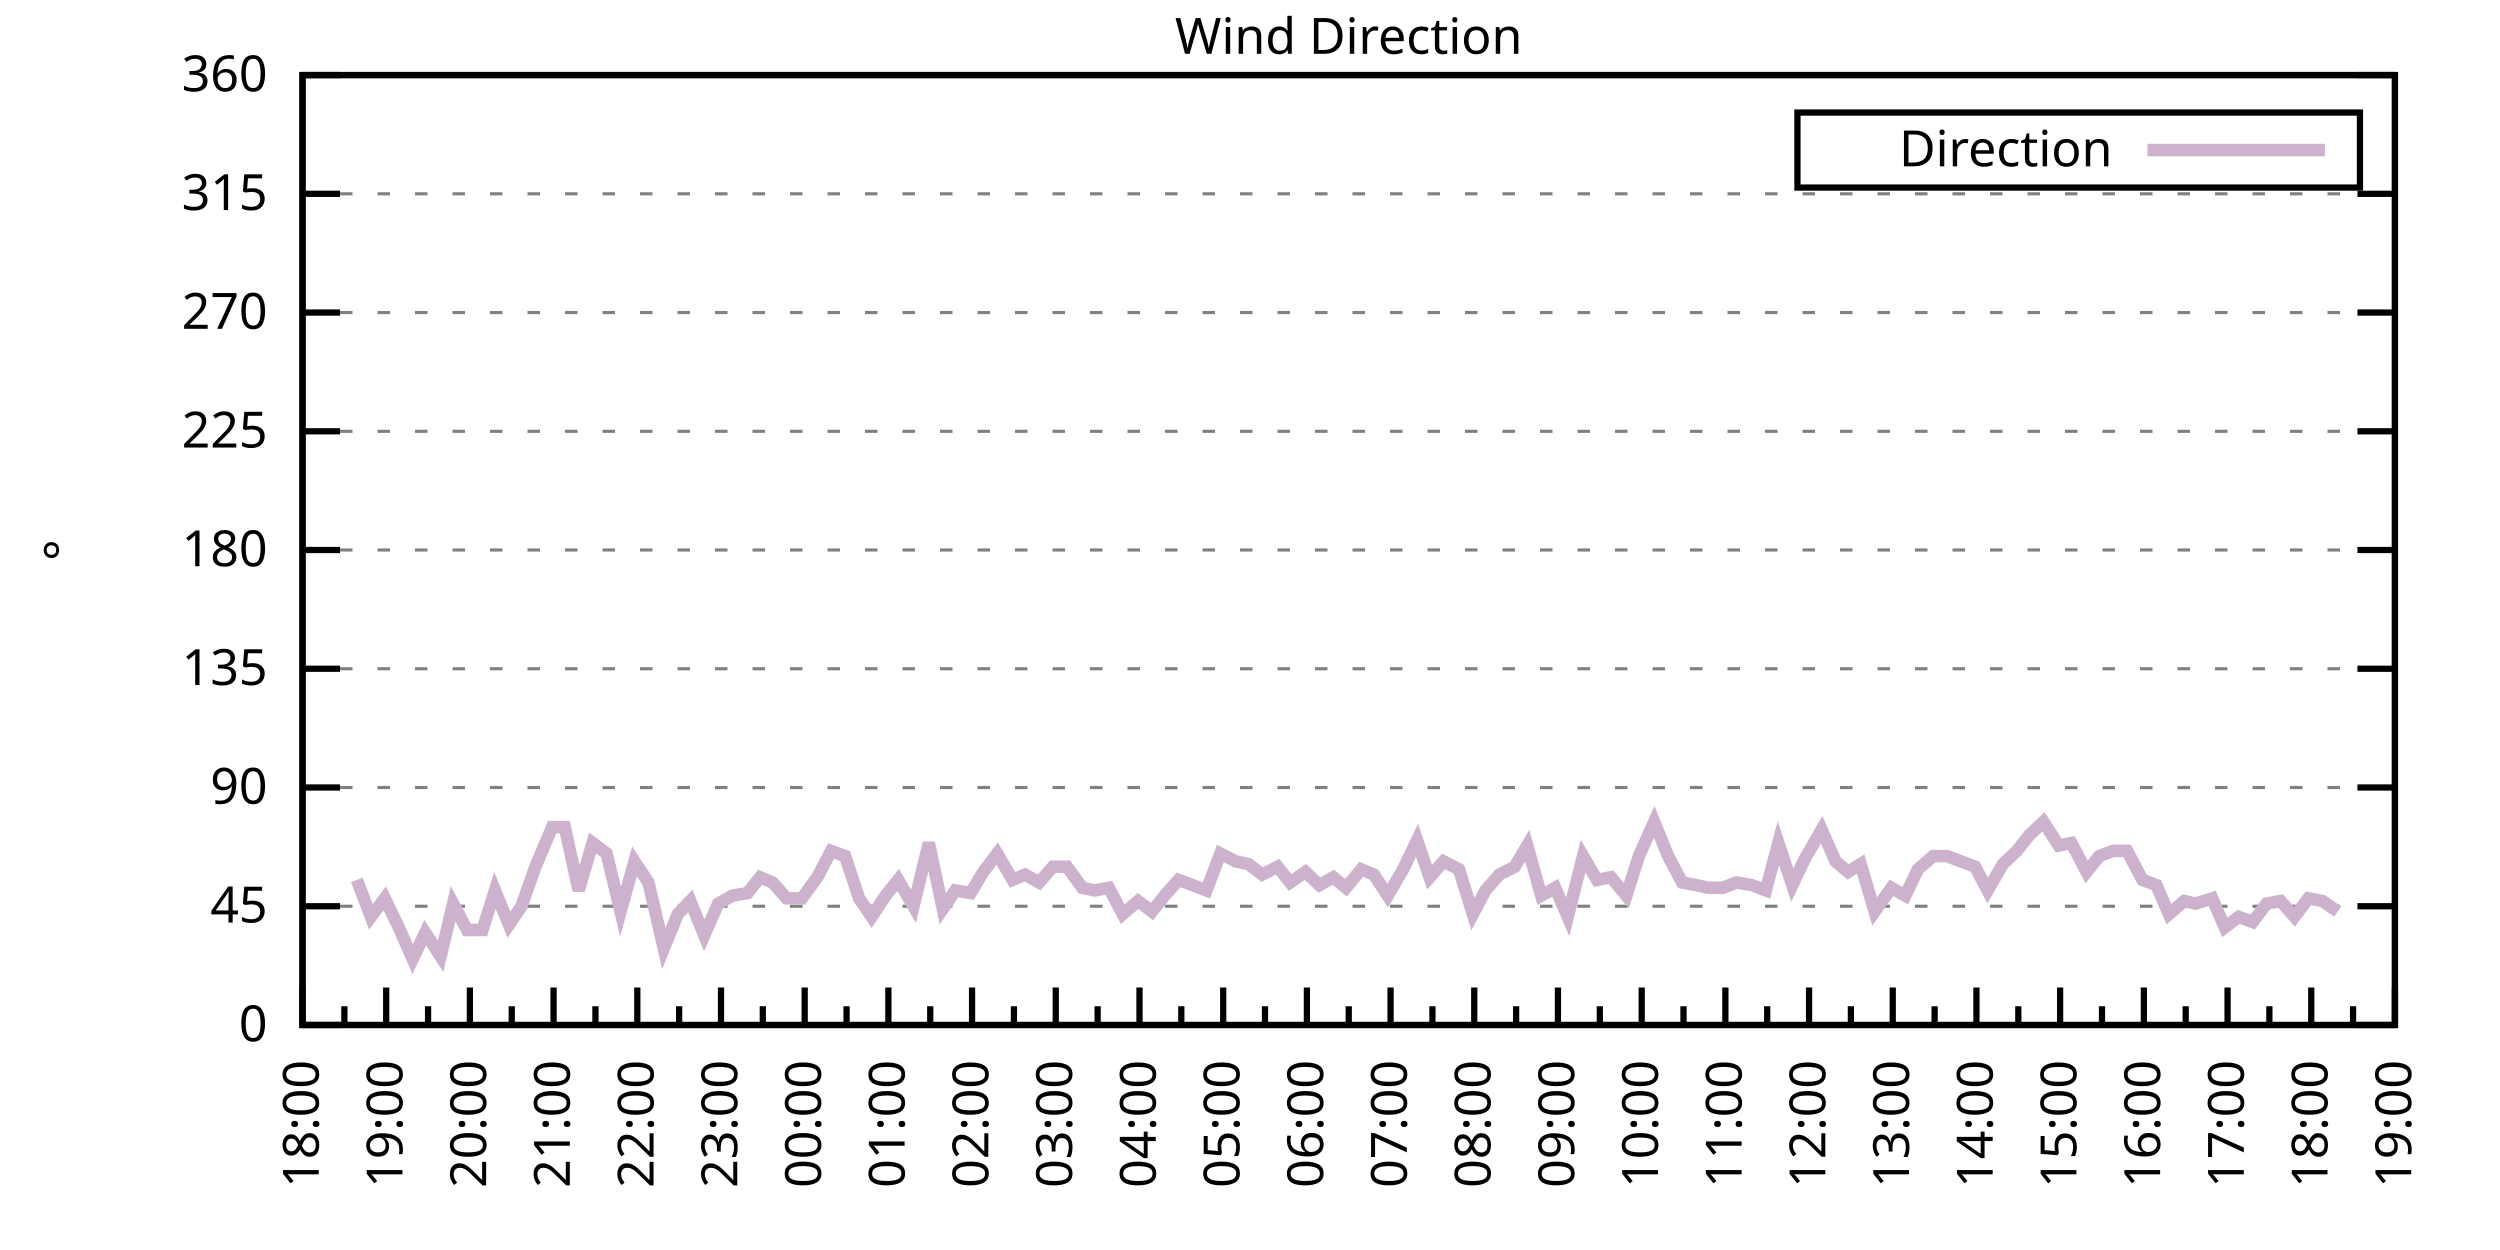
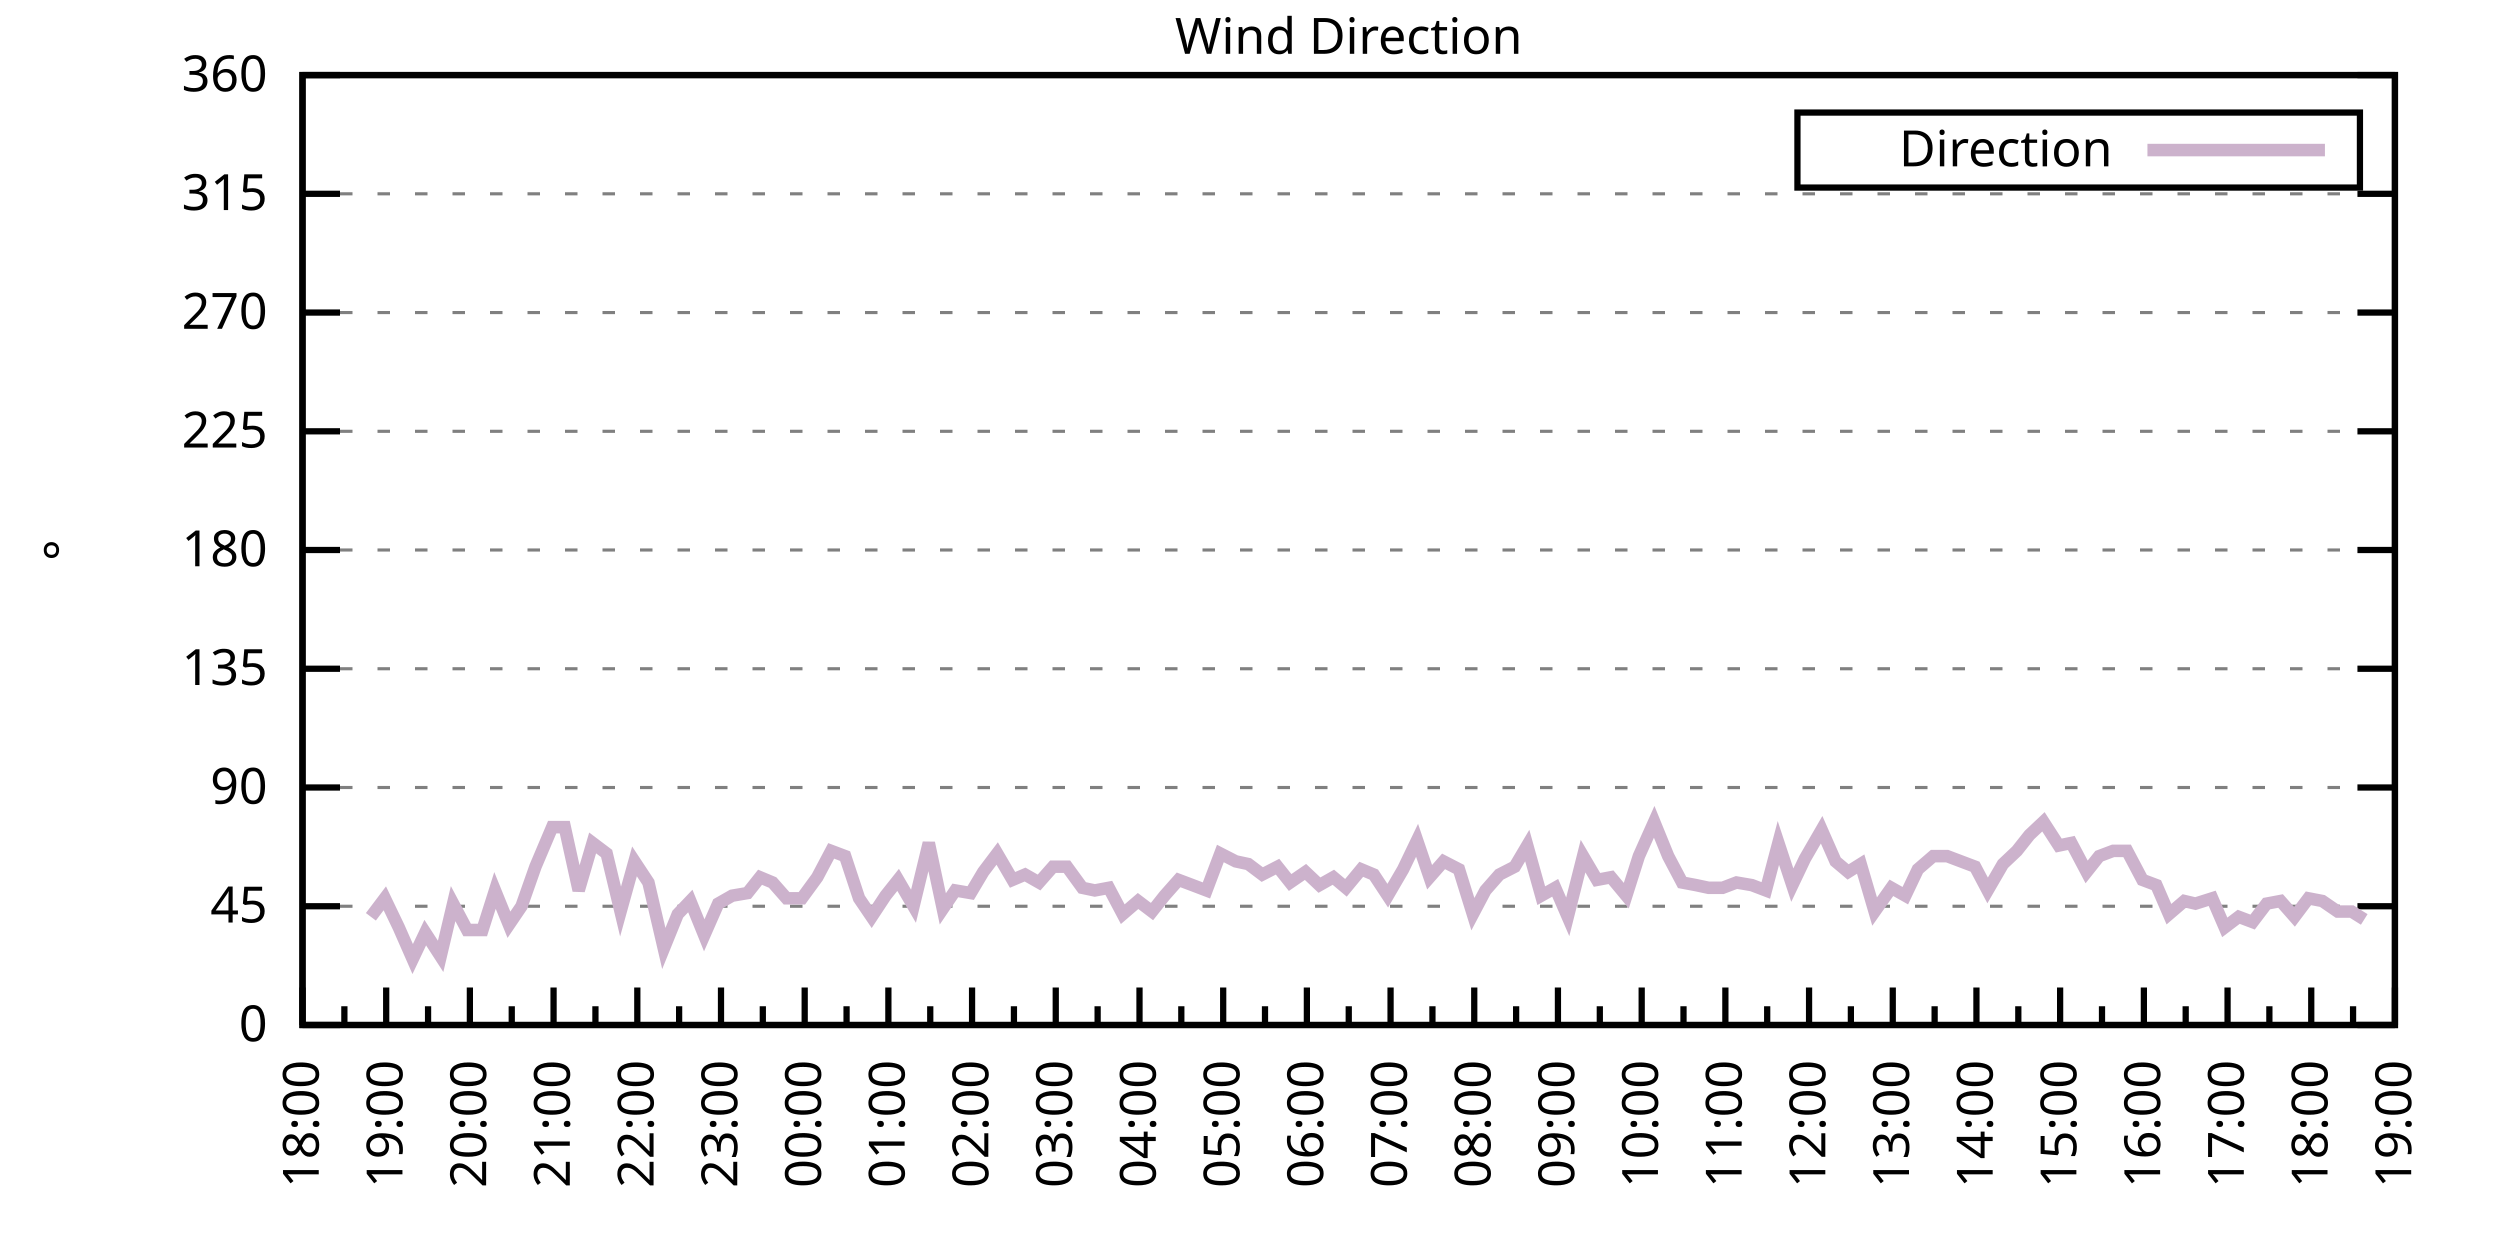
<svg xmlns="http://www.w3.org/2000/svg" xmlns:xlink="http://www.w3.org/1999/xlink" width="400" height="200" viewBox="0 0 400 200">
  <g id="gnuplot_canvas">
    <rect x="0" y="0" width="400" height="200" fill="none" />
    <defs>
      <circle id="gpDot" r="0.5" stroke-width="0.5" stroke="currentColor" />
      <path id="gpPt0" stroke-width="0.333" stroke="currentColor" d="M-1,0 h2 M0,-1 v2" />
      <path id="gpPt1" stroke-width="0.333" stroke="currentColor" d="M-1,-1 L1,1 M1,-1 L-1,1" />
      <path id="gpPt2" stroke-width="0.333" stroke="currentColor" d="M-1,0 L1,0 M0,-1 L0,1 M-1,-1 L1,1 M-1,1 L1,-1" />
      <rect id="gpPt3" stroke-width="0.333" stroke="currentColor" x="-1" y="-1" width="2" height="2" />
      <rect id="gpPt4" stroke-width="0.333" stroke="currentColor" fill="currentColor" x="-1" y="-1" width="2" height="2" />
      <circle id="gpPt5" stroke-width="0.333" stroke="currentColor" cx="0" cy="0" r="1" />
      <use xlink:href="#gpPt5" id="gpPt6" fill="currentColor" stroke="none" />
      <path id="gpPt7" stroke-width="0.333" stroke="currentColor" d="M0,-1.33 L-1.33,0.67 L1.33,0.67 z" />
      <use xlink:href="#gpPt7" id="gpPt8" fill="currentColor" stroke="none" />
      <use xlink:href="#gpPt7" id="gpPt9" stroke="currentColor" transform="rotate(180)" />
      <use xlink:href="#gpPt9" id="gpPt10" fill="currentColor" stroke="none" />
      <use xlink:href="#gpPt3" id="gpPt11" stroke="currentColor" transform="rotate(45)" />
      <use xlink:href="#gpPt11" id="gpPt12" fill="currentColor" stroke="none" />
      <path id="gpPt13" stroke-width="0.333" stroke="currentColor" d="M0,1.330 L1.265,0.411 L0.782,-1.067 L-0.782,-1.076 L-1.265,0.411 z" />
      <use xlink:href="#gpPt13" id="gpPt14" fill="currentColor" stroke="none" />
      <filter id="textbox" filterUnits="objectBoundingBox" x="0" y="0" height="1" width="1">
        <feFlood flood-color="white" flood-opacity="1" result="bgnd" />
        <feComposite in="SourceGraphic" in2="bgnd" operator="atop" />
      </filter>
      <filter id="greybox" filterUnits="objectBoundingBox" x="0" y="0" height="1" width="1">
        <feFlood flood-color="lightgrey" flood-opacity="1" result="grey" />
        <feComposite in="SourceGraphic" in2="grey" operator="atop" />
      </filter>
    </defs>
    <g fill="none" color="white" stroke="currentColor" stroke-width="1.00" stroke-linecap="butt" stroke-linejoin="miter">
</g>
    <g fill="none" color="black" stroke="currentColor" stroke-width="1.00" stroke-linecap="butt" stroke-linejoin="miter">
      <g stroke="none" shape-rendering="crispEdges">
        <polygon fill="rgb(255, 255, 255)" points="48.40,164.00 383.18,164.00 383.18,12.02 48.40,12.02 " />
      </g>
    </g>
    <g fill="none" color="black" stroke="currentColor" stroke-width="1.00" stroke-linecap="butt" stroke-linejoin="miter">
</g>
    <g fill="none" color="black" stroke="black" stroke-width="0.50" stroke-linecap="butt" stroke-linejoin="miter">
</g>
    <g fill="none" color="gray" stroke="currentColor" stroke-width="0.50" stroke-linecap="butt" stroke-linejoin="miter">
      <path stroke="gray" stroke-dasharray="2,4" class="gridline" d="M48.40,164.00 L383.19,164.00  " />
    </g>
    <g fill="none" color="gray" stroke="gray" stroke-width="1.00" stroke-linecap="butt" stroke-linejoin="miter">
</g>
    <g fill="none" color="black" stroke="currentColor" stroke-width="1.00" stroke-linecap="butt" stroke-linejoin="miter">
      <path stroke="black" d="M48.40,164.00 L54.40,164.00 M383.19,164.00 L377.19,164.00  " />
      <g transform="translate(42.80,166.60)" stroke="none" fill="black" font-family="Sans" font-size="8.00" text-anchor="end">
        <text>
          <tspan font-family="Sans"> 0</tspan>
        </text>
      </g>
    </g>
    <g fill="none" color="black" stroke="currentColor" stroke-width="1.00" stroke-linecap="butt" stroke-linejoin="miter">
</g>
    <g fill="none" color="black" stroke="black" stroke-width="0.50" stroke-linecap="butt" stroke-linejoin="miter">
</g>
    <g fill="none" color="gray" stroke="currentColor" stroke-width="0.50" stroke-linecap="butt" stroke-linejoin="miter">
      <path stroke="gray" stroke-dasharray="2,4" class="gridline" d="M48.40,145.00 L383.19,145.00  " />
    </g>
    <g fill="none" color="gray" stroke="gray" stroke-width="1.00" stroke-linecap="butt" stroke-linejoin="miter">
</g>
    <g fill="none" color="black" stroke="currentColor" stroke-width="1.00" stroke-linecap="butt" stroke-linejoin="miter">
      <path stroke="black" d="M48.40,145.00 L54.40,145.00 M383.19,145.00 L377.19,145.00  " />
      <g transform="translate(42.80,147.60)" stroke="none" fill="black" font-family="Sans" font-size="8.00" text-anchor="end">
        <text>
          <tspan font-family="Sans"> 45</tspan>
        </text>
      </g>
    </g>
    <g fill="none" color="black" stroke="currentColor" stroke-width="1.00" stroke-linecap="butt" stroke-linejoin="miter">
</g>
    <g fill="none" color="black" stroke="black" stroke-width="0.50" stroke-linecap="butt" stroke-linejoin="miter">
</g>
    <g fill="none" color="gray" stroke="currentColor" stroke-width="0.50" stroke-linecap="butt" stroke-linejoin="miter">
      <path stroke="gray" stroke-dasharray="2,4" class="gridline" d="M48.40,126.00 L383.19,126.00  " />
    </g>
    <g fill="none" color="gray" stroke="gray" stroke-width="1.00" stroke-linecap="butt" stroke-linejoin="miter">
</g>
    <g fill="none" color="black" stroke="currentColor" stroke-width="1.00" stroke-linecap="butt" stroke-linejoin="miter">
      <path stroke="black" d="M48.40,126.00 L54.40,126.00 M383.19,126.00 L377.19,126.00  " />
      <g transform="translate(42.80,128.60)" stroke="none" fill="black" font-family="Sans" font-size="8.00" text-anchor="end">
        <text>
          <tspan font-family="Sans"> 90</tspan>
        </text>
      </g>
    </g>
    <g fill="none" color="black" stroke="currentColor" stroke-width="1.00" stroke-linecap="butt" stroke-linejoin="miter">
</g>
    <g fill="none" color="black" stroke="black" stroke-width="0.50" stroke-linecap="butt" stroke-linejoin="miter">
</g>
    <g fill="none" color="gray" stroke="currentColor" stroke-width="0.50" stroke-linecap="butt" stroke-linejoin="miter">
      <path stroke="gray" stroke-dasharray="2,4" class="gridline" d="M48.40,107.00 L383.19,107.00  " />
    </g>
    <g fill="none" color="gray" stroke="gray" stroke-width="1.00" stroke-linecap="butt" stroke-linejoin="miter">
</g>
    <g fill="none" color="black" stroke="currentColor" stroke-width="1.00" stroke-linecap="butt" stroke-linejoin="miter">
      <path stroke="black" d="M48.40,107.00 L54.40,107.00 M383.19,107.00 L377.19,107.00  " />
      <g transform="translate(42.80,109.60)" stroke="none" fill="black" font-family="Sans" font-size="8.00" text-anchor="end">
        <text>
          <tspan font-family="Sans"> 135</tspan>
        </text>
      </g>
    </g>
    <g fill="none" color="black" stroke="currentColor" stroke-width="1.00" stroke-linecap="butt" stroke-linejoin="miter">
</g>
    <g fill="none" color="black" stroke="black" stroke-width="0.50" stroke-linecap="butt" stroke-linejoin="miter">
</g>
    <g fill="none" color="gray" stroke="currentColor" stroke-width="0.50" stroke-linecap="butt" stroke-linejoin="miter">
      <path stroke="gray" stroke-dasharray="2,4" class="gridline" d="M48.40,88.00 L383.19,88.00  " />
    </g>
    <g fill="none" color="gray" stroke="gray" stroke-width="1.00" stroke-linecap="butt" stroke-linejoin="miter">
</g>
    <g fill="none" color="black" stroke="currentColor" stroke-width="1.00" stroke-linecap="butt" stroke-linejoin="miter">
      <path stroke="black" d="M48.40,88.00 L54.40,88.00 M383.19,88.00 L377.19,88.00  " />
      <g transform="translate(42.80,90.60)" stroke="none" fill="black" font-family="Sans" font-size="8.00" text-anchor="end">
        <text>
          <tspan font-family="Sans"> 180</tspan>
        </text>
      </g>
    </g>
    <g fill="none" color="black" stroke="currentColor" stroke-width="1.00" stroke-linecap="butt" stroke-linejoin="miter">
</g>
    <g fill="none" color="black" stroke="black" stroke-width="0.50" stroke-linecap="butt" stroke-linejoin="miter">
</g>
    <g fill="none" color="gray" stroke="currentColor" stroke-width="0.50" stroke-linecap="butt" stroke-linejoin="miter">
      <path stroke="gray" stroke-dasharray="2,4" class="gridline" d="M48.40,69.01 L383.19,69.01  " />
    </g>
    <g fill="none" color="gray" stroke="gray" stroke-width="1.00" stroke-linecap="butt" stroke-linejoin="miter">
</g>
    <g fill="none" color="black" stroke="currentColor" stroke-width="1.00" stroke-linecap="butt" stroke-linejoin="miter">
      <path stroke="black" d="M48.40,69.01 L54.40,69.01 M383.19,69.01 L377.19,69.01  " />
      <g transform="translate(42.80,71.61)" stroke="none" fill="black" font-family="Sans" font-size="8.00" text-anchor="end">
        <text>
          <tspan font-family="Sans"> 225</tspan>
        </text>
      </g>
    </g>
    <g fill="none" color="black" stroke="currentColor" stroke-width="1.00" stroke-linecap="butt" stroke-linejoin="miter">
</g>
    <g fill="none" color="black" stroke="black" stroke-width="0.50" stroke-linecap="butt" stroke-linejoin="miter">
</g>
    <g fill="none" color="gray" stroke="currentColor" stroke-width="0.50" stroke-linecap="butt" stroke-linejoin="miter">
      <path stroke="gray" stroke-dasharray="2,4" class="gridline" d="M48.40,50.01 L383.19,50.01  " />
    </g>
    <g fill="none" color="gray" stroke="gray" stroke-width="1.00" stroke-linecap="butt" stroke-linejoin="miter">
</g>
    <g fill="none" color="black" stroke="currentColor" stroke-width="1.00" stroke-linecap="butt" stroke-linejoin="miter">
      <path stroke="black" d="M48.40,50.01 L54.40,50.01 M383.19,50.01 L377.19,50.01  " />
      <g transform="translate(42.80,52.61)" stroke="none" fill="black" font-family="Sans" font-size="8.00" text-anchor="end">
        <text>
          <tspan font-family="Sans"> 270</tspan>
        </text>
      </g>
    </g>
    <g fill="none" color="black" stroke="currentColor" stroke-width="1.00" stroke-linecap="butt" stroke-linejoin="miter">
</g>
    <g fill="none" color="black" stroke="black" stroke-width="0.50" stroke-linecap="butt" stroke-linejoin="miter">
</g>
    <g fill="none" color="gray" stroke="currentColor" stroke-width="0.50" stroke-linecap="butt" stroke-linejoin="miter">
      <path stroke="gray" stroke-dasharray="2,4" class="gridline" d="M48.40,31.01 L383.19,31.01  " />
    </g>
    <g fill="none" color="gray" stroke="gray" stroke-width="1.00" stroke-linecap="butt" stroke-linejoin="miter">
</g>
    <g fill="none" color="black" stroke="currentColor" stroke-width="1.00" stroke-linecap="butt" stroke-linejoin="miter">
      <path stroke="black" d="M48.40,31.01 L54.40,31.01 M383.19,31.01 L377.19,31.01  " />
      <g transform="translate(42.80,33.61)" stroke="none" fill="black" font-family="Sans" font-size="8.00" text-anchor="end">
        <text>
          <tspan font-family="Sans"> 315</tspan>
        </text>
      </g>
    </g>
    <g fill="none" color="black" stroke="currentColor" stroke-width="1.00" stroke-linecap="butt" stroke-linejoin="miter">
</g>
    <g fill="none" color="black" stroke="black" stroke-width="0.50" stroke-linecap="butt" stroke-linejoin="miter">
</g>
    <g fill="none" color="gray" stroke="currentColor" stroke-width="0.50" stroke-linecap="butt" stroke-linejoin="miter">
      <path stroke="gray" stroke-dasharray="2,4" class="gridline" d="M48.40,12.01 L383.19,12.01  " />
    </g>
    <g fill="none" color="gray" stroke="gray" stroke-width="1.00" stroke-linecap="butt" stroke-linejoin="miter">
</g>
    <g fill="none" color="black" stroke="currentColor" stroke-width="1.00" stroke-linecap="butt" stroke-linejoin="miter">
      <path stroke="black" d="M48.40,12.01 L54.40,12.01 M383.19,12.01 L377.19,12.01  " />
      <g transform="translate(42.80,14.61)" stroke="none" fill="black" font-family="Sans" font-size="8.00" text-anchor="end">
        <text>
          <tspan font-family="Sans"> 360</tspan>
        </text>
      </g>
    </g>
    <g fill="none" color="black" stroke="currentColor" stroke-width="1.00" stroke-linecap="butt" stroke-linejoin="miter">
      <path stroke="black" d="M48.40,164.00 L48.40,158.00  " />
      <g transform="translate(51.00,169.60) rotate(270)" stroke="none" fill="black" font-family="Sans" font-size="8.00" text-anchor="end">
        <text>
          <tspan font-family="Sans">18:00</tspan>
        </text>
      </g>
    </g>
    <g fill="none" color="black" stroke="currentColor" stroke-width="1.00" stroke-linecap="butt" stroke-linejoin="miter">
      <path stroke="black" d="M55.10,164.00 L55.10,161.00 M61.79,164.00 L61.79,158.00  " />
      <g transform="translate(64.39,169.60) rotate(270)" stroke="none" fill="black" font-family="Sans" font-size="8.00" text-anchor="end">
        <text>
          <tspan font-family="Sans">19:00</tspan>
        </text>
      </g>
    </g>
    <g fill="none" color="black" stroke="currentColor" stroke-width="1.00" stroke-linecap="butt" stroke-linejoin="miter">
      <path stroke="black" d="M68.49,164.00 L68.49,161.00 M75.18,164.00 L75.18,158.00  " />
      <g transform="translate(77.78,169.60) rotate(270)" stroke="none" fill="black" font-family="Sans" font-size="8.00" text-anchor="end">
        <text>
          <tspan font-family="Sans">20:00</tspan>
        </text>
      </g>
    </g>
    <g fill="none" color="black" stroke="currentColor" stroke-width="1.00" stroke-linecap="butt" stroke-linejoin="miter">
      <path stroke="black" d="M81.88,164.00 L81.88,161.00 M88.57,164.00 L88.57,158.00  " />
      <g transform="translate(91.17,169.60) rotate(270)" stroke="none" fill="black" font-family="Sans" font-size="8.00" text-anchor="end">
        <text>
          <tspan font-family="Sans">21:00</tspan>
        </text>
      </g>
    </g>
    <g fill="none" color="black" stroke="currentColor" stroke-width="1.00" stroke-linecap="butt" stroke-linejoin="miter">
      <path stroke="black" d="M95.27,164.00 L95.27,161.00 M101.97,164.00 L101.97,158.00  " />
      <g transform="translate(104.57,169.60) rotate(270)" stroke="none" fill="black" font-family="Sans" font-size="8.00" text-anchor="end">
        <text>
          <tspan font-family="Sans">22:00</tspan>
        </text>
      </g>
    </g>
    <g fill="none" color="black" stroke="currentColor" stroke-width="1.00" stroke-linecap="butt" stroke-linejoin="miter">
      <path stroke="black" d="M108.66,164.00 L108.66,161.00 M115.36,164.00 L115.36,158.00  " />
      <g transform="translate(117.96,169.60) rotate(270)" stroke="none" fill="black" font-family="Sans" font-size="8.00" text-anchor="end">
        <text>
          <tspan font-family="Sans">23:00</tspan>
        </text>
      </g>
    </g>
    <g fill="none" color="black" stroke="currentColor" stroke-width="1.00" stroke-linecap="butt" stroke-linejoin="miter">
      <path stroke="black" d="M122.05,164.00 L122.05,161.00 M128.75,164.00 L128.75,158.00  " />
      <g transform="translate(131.35,169.60) rotate(270)" stroke="none" fill="black" font-family="Sans" font-size="8.00" text-anchor="end">
        <text>
          <tspan font-family="Sans">00:00</tspan>
        </text>
      </g>
    </g>
    <g fill="none" color="black" stroke="currentColor" stroke-width="1.00" stroke-linecap="butt" stroke-linejoin="miter">
      <path stroke="black" d="M135.45,164.00 L135.45,161.00 M142.14,164.00 L142.14,158.00  " />
      <g transform="translate(144.74,169.60) rotate(270)" stroke="none" fill="black" font-family="Sans" font-size="8.00" text-anchor="end">
        <text>
          <tspan font-family="Sans">01:00</tspan>
        </text>
      </g>
    </g>
    <g fill="none" color="black" stroke="currentColor" stroke-width="1.00" stroke-linecap="butt" stroke-linejoin="miter">
      <path stroke="black" d="M148.84,164.00 L148.84,161.00 M155.53,164.00 L155.53,158.00  " />
      <g transform="translate(158.13,169.60) rotate(270)" stroke="none" fill="black" font-family="Sans" font-size="8.00" text-anchor="end">
        <text>
          <tspan font-family="Sans">02:00</tspan>
        </text>
      </g>
    </g>
    <g fill="none" color="black" stroke="currentColor" stroke-width="1.00" stroke-linecap="butt" stroke-linejoin="miter">
      <path stroke="black" d="M162.23,164.00 L162.23,161.00 M168.92,164.00 L168.92,158.00  " />
      <g transform="translate(171.52,169.60) rotate(270)" stroke="none" fill="black" font-family="Sans" font-size="8.00" text-anchor="end">
        <text>
          <tspan font-family="Sans">03:00</tspan>
        </text>
      </g>
    </g>
    <g fill="none" color="black" stroke="currentColor" stroke-width="1.00" stroke-linecap="butt" stroke-linejoin="miter">
      <path stroke="black" d="M175.62,164.00 L175.62,161.00 M182.32,164.00 L182.32,158.00  " />
      <g transform="translate(184.92,169.60) rotate(270)" stroke="none" fill="black" font-family="Sans" font-size="8.00" text-anchor="end">
        <text>
          <tspan font-family="Sans">04:00</tspan>
        </text>
      </g>
    </g>
    <g fill="none" color="black" stroke="currentColor" stroke-width="1.00" stroke-linecap="butt" stroke-linejoin="miter">
      <path stroke="black" d="M189.01,164.00 L189.01,161.00 M195.71,164.00 L195.71,158.00  " />
      <g transform="translate(198.31,169.60) rotate(270)" stroke="none" fill="black" font-family="Sans" font-size="8.00" text-anchor="end">
        <text>
          <tspan font-family="Sans">05:00</tspan>
        </text>
      </g>
    </g>
    <g fill="none" color="black" stroke="currentColor" stroke-width="1.00" stroke-linecap="butt" stroke-linejoin="miter">
      <path stroke="black" d="M202.40,164.00 L202.40,161.00 M209.10,164.00 L209.10,158.00  " />
      <g transform="translate(211.70,169.60) rotate(270)" stroke="none" fill="black" font-family="Sans" font-size="8.00" text-anchor="end">
        <text>
          <tspan font-family="Sans">06:00</tspan>
        </text>
      </g>
    </g>
    <g fill="none" color="black" stroke="currentColor" stroke-width="1.00" stroke-linecap="butt" stroke-linejoin="miter">
      <path stroke="black" d="M215.80,164.00 L215.80,161.00 M222.49,164.00 L222.49,158.00  " />
      <g transform="translate(225.09,169.60) rotate(270)" stroke="none" fill="black" font-family="Sans" font-size="8.00" text-anchor="end">
        <text>
          <tspan font-family="Sans">07:00</tspan>
        </text>
      </g>
    </g>
    <g fill="none" color="black" stroke="currentColor" stroke-width="1.00" stroke-linecap="butt" stroke-linejoin="miter">
      <path stroke="black" d="M229.19,164.00 L229.19,161.00 M235.88,164.00 L235.88,158.00  " />
      <g transform="translate(238.48,169.60) rotate(270)" stroke="none" fill="black" font-family="Sans" font-size="8.00" text-anchor="end">
        <text>
          <tspan font-family="Sans">08:00</tspan>
        </text>
      </g>
    </g>
    <g fill="none" color="black" stroke="currentColor" stroke-width="1.00" stroke-linecap="butt" stroke-linejoin="miter">
      <path stroke="black" d="M242.58,164.00 L242.58,161.00 M249.27,164.00 L249.27,158.00  " />
      <g transform="translate(251.87,169.60) rotate(270)" stroke="none" fill="black" font-family="Sans" font-size="8.00" text-anchor="end">
        <text>
          <tspan font-family="Sans">09:00</tspan>
        </text>
      </g>
    </g>
    <g fill="none" color="black" stroke="currentColor" stroke-width="1.00" stroke-linecap="butt" stroke-linejoin="miter">
      <path stroke="black" d="M255.97,164.00 L255.97,161.00 M262.67,164.00 L262.67,158.00  " />
      <g transform="translate(265.27,169.60) rotate(270)" stroke="none" fill="black" font-family="Sans" font-size="8.00" text-anchor="end">
        <text>
          <tspan font-family="Sans">10:00</tspan>
        </text>
      </g>
    </g>
    <g fill="none" color="black" stroke="currentColor" stroke-width="1.00" stroke-linecap="butt" stroke-linejoin="miter">
      <path stroke="black" d="M269.36,164.00 L269.36,161.00 M276.06,164.00 L276.06,158.00  " />
      <g transform="translate(278.66,169.60) rotate(270)" stroke="none" fill="black" font-family="Sans" font-size="8.00" text-anchor="end">
        <text>
          <tspan font-family="Sans">11:00</tspan>
        </text>
      </g>
    </g>
    <g fill="none" color="black" stroke="currentColor" stroke-width="1.00" stroke-linecap="butt" stroke-linejoin="miter">
      <path stroke="black" d="M282.75,164.00 L282.75,161.00 M289.45,164.00 L289.45,158.00  " />
      <g transform="translate(292.05,169.60) rotate(270)" stroke="none" fill="black" font-family="Sans" font-size="8.00" text-anchor="end">
        <text>
          <tspan font-family="Sans">12:00</tspan>
        </text>
      </g>
    </g>
    <g fill="none" color="black" stroke="currentColor" stroke-width="1.00" stroke-linecap="butt" stroke-linejoin="miter">
      <path stroke="black" d="M296.14,164.00 L296.14,161.00 M302.84,164.00 L302.84,158.00  " />
      <g transform="translate(305.44,169.60) rotate(270)" stroke="none" fill="black" font-family="Sans" font-size="8.00" text-anchor="end">
        <text>
          <tspan font-family="Sans">13:00</tspan>
        </text>
      </g>
    </g>
    <g fill="none" color="black" stroke="currentColor" stroke-width="1.00" stroke-linecap="butt" stroke-linejoin="miter">
      <path stroke="black" d="M309.54,164.00 L309.54,161.00 M316.23,164.00 L316.23,158.00  " />
      <g transform="translate(318.83,169.60) rotate(270)" stroke="none" fill="black" font-family="Sans" font-size="8.00" text-anchor="end">
        <text>
          <tspan font-family="Sans">14:00</tspan>
        </text>
      </g>
    </g>
    <g fill="none" color="black" stroke="currentColor" stroke-width="1.00" stroke-linecap="butt" stroke-linejoin="miter">
      <path stroke="black" d="M322.93,164.00 L322.93,161.00 M329.62,164.00 L329.62,158.00  " />
      <g transform="translate(332.22,169.60) rotate(270)" stroke="none" fill="black" font-family="Sans" font-size="8.00" text-anchor="end">
        <text>
          <tspan font-family="Sans">15:00</tspan>
        </text>
      </g>
    </g>
    <g fill="none" color="black" stroke="currentColor" stroke-width="1.00" stroke-linecap="butt" stroke-linejoin="miter">
      <path stroke="black" d="M336.32,164.00 L336.32,161.00 M343.02,164.00 L343.02,158.00  " />
      <g transform="translate(345.62,169.60) rotate(270)" stroke="none" fill="black" font-family="Sans" font-size="8.00" text-anchor="end">
        <text>
          <tspan font-family="Sans">16:00</tspan>
        </text>
      </g>
    </g>
    <g fill="none" color="black" stroke="currentColor" stroke-width="1.00" stroke-linecap="butt" stroke-linejoin="miter">
      <path stroke="black" d="M349.71,164.00 L349.71,161.00 M356.41,164.00 L356.41,158.00  " />
      <g transform="translate(359.01,169.60) rotate(270)" stroke="none" fill="black" font-family="Sans" font-size="8.00" text-anchor="end">
        <text>
          <tspan font-family="Sans">17:00</tspan>
        </text>
      </g>
    </g>
    <g fill="none" color="black" stroke="currentColor" stroke-width="1.00" stroke-linecap="butt" stroke-linejoin="miter">
      <path stroke="black" d="M363.10,164.00 L363.10,161.00 M369.80,164.00 L369.80,158.00  " />
      <g transform="translate(372.40,169.60) rotate(270)" stroke="none" fill="black" font-family="Sans" font-size="8.00" text-anchor="end">
        <text>
          <tspan font-family="Sans">18:00</tspan>
        </text>
      </g>
    </g>
    <g fill="none" color="black" stroke="currentColor" stroke-width="1.00" stroke-linecap="butt" stroke-linejoin="miter">
      <path stroke="black" d="M376.49,164.00 L376.49,161.00 M383.19,164.00 L383.19,158.00  " />
      <g transform="translate(385.79,169.60) rotate(270)" stroke="none" fill="black" font-family="Sans" font-size="8.00" text-anchor="end">
        <text>
          <tspan font-family="Sans">19:00</tspan>
        </text>
      </g>
    </g>
    <g fill="none" color="black" stroke="currentColor" stroke-width="1.00" stroke-linecap="butt" stroke-linejoin="miter">
</g>
    <g fill="none" color="black" stroke="currentColor" stroke-width="1.00" stroke-linecap="butt" stroke-linejoin="miter">
      <path stroke="black" d="M48.40,12.01 L48.40,164.00 L383.19,164.00 L383.19,12.01 L48.40,12.01 Z  " />
    </g>
    <g fill="none" color="black" stroke="currentColor" stroke-width="1.00" stroke-linecap="butt" stroke-linejoin="miter">
      <g transform="translate(12.80,88.01) rotate(270)" stroke="none" fill="black" font-family="Sans" font-size="8.00" text-anchor="middle">
        <text>
          <tspan font-family="Sans">°</tspan>
        </text>
      </g>
    </g>
    <g fill="none" color="black" stroke="currentColor" stroke-width="1.00" stroke-linecap="butt" stroke-linejoin="miter">
</g>
    <g fill="none" color="black" stroke="currentColor" stroke-width="1.00" stroke-linecap="butt" stroke-linejoin="miter">
      <path stroke="black" d="M287.59,30.01 L287.59,18.01 L377.59,18.01 L377.59,30.01 L287.59,30.01 Z  " />
    </g>
    <g id="Wind_direction_plot_1">
      <g fill="none" color="white" stroke="black" stroke-width="2.00" stroke-linecap="butt" stroke-linejoin="miter">
</g>
      <g fill="none" color="black" stroke="currentColor" stroke-width="2.00" stroke-linecap="butt" stroke-linejoin="miter">
        <g transform="translate(337.99,26.61)" stroke="none" fill="black" font-family="Sans" font-size="8.00" text-anchor="end">
          <text>
            <tspan font-family="Sans">Direction</tspan>
          </text>
        </g>
      </g>
      <g fill="none" color="black" stroke="currentColor" stroke-width="2.00" stroke-linecap="butt" stroke-linejoin="miter">
-         <path stroke="rgb(204, 178, 204)" d="M343.59,24.01 L371.99,24.01 M57.10,140.78 L59.34,146.69 L61.57,143.73 L63.80,148.38 L66.03,153.45 L68.04,149.22   L70.50,153.02 L72.50,144.58 L74.74,148.80 L77.19,148.80 L79.20,142.47 L81.43,147.96 L83.44,145.00 L85.67,138.67   L88.35,132.34 L90.36,132.34 L92.59,142.47 L94.82,134.87 L97.06,136.56 L99.29,145.85 L101.52,137.82 L103.75,141.20   L106.21,151.76 L108.44,146.27 L110.45,144.16 L112.68,149.65 L114.91,144.58 L117.14,143.31 L119.60,142.89 L121.61,140.36   L123.62,141.20 L125.85,143.73 L128.30,143.73 L130.76,140.36 L132.99,136.14 L135.22,136.98 L137.45,143.73 L139.46,146.69   L141.69,143.31 L143.70,140.78 L146.16,145.00 L148.61,134.87 L150.85,145.42 L152.85,142.47 L155.31,142.89 L157.32,139.51   L159.55,136.56 L162.01,140.78 L164.01,139.93 L166.25,141.20 L168.48,138.67 L170.71,138.67 L173.17,142.05 L175.17,142.47   L177.41,142.05 L179.64,146.27 L182.09,144.16 L184.32,145.85 L186.33,143.31 L188.57,140.78 L190.80,141.62 L193.03,142.47   L195.26,136.56 L197.72,137.82 L199.73,138.25 L201.96,139.93 L204.41,138.67 L206.42,141.20 L208.88,139.51 L211.11,141.62   L213.34,140.36 L215.35,142.05 L217.80,139.09 L219.81,139.93 L222.04,143.31 L224.50,139.09 L226.73,134.45 L228.74,140.36   L230.97,137.82 L233.43,139.09 L235.66,146.27 L237.67,142.47 L239.90,139.93 L242.36,138.67 L244.36,135.29 L246.60,143.31   L248.83,142.05 L250.84,146.69 L253.29,136.98 L255.52,140.78 L257.76,140.36 L260.21,143.31 L262.22,136.98 L264.67,131.49   L266.91,136.98 L269.14,141.20 L271.37,141.62 L273.38,142.05 L275.61,142.05 L277.84,141.20 L280.30,141.62 L282.53,142.47   L284.54,134.87 L286.77,141.62 L288.78,137.40 L291.46,132.76 L293.69,137.82 L295.70,139.51 L297.71,138.25 L299.94,145.85   L302.62,142.05 L304.85,143.31 L306.86,139.09 L309.31,136.98 L311.54,136.98 L316.01,138.67 L318.02,142.47 L320.47,138.25   L322.70,136.14 L324.71,133.60 L326.95,131.49 L329.40,135.29 L331.41,134.87 L333.86,139.51 L335.87,136.98 L338.10,136.14   L340.34,136.14 L342.79,140.78 L345.02,141.62 L347.03,146.27 L349.49,144.16 L351.27,144.58 L353.95,143.73 L355.96,148.38   L358.19,146.69 L360.42,147.53 L362.66,144.58 L364.89,144.16 L367.12,146.69 L369.35,143.73 L371.58,144.16 L374.04,145.85    " />
+         <path stroke="rgb(204, 178, 204)" d="M343.59,24.01 L371.99,24.01 M59.34,146.69 L61.57,143.73 L63.80,148.38 L66.03,153.45 L68.04,149.22 L70.50,153.02   L72.50,144.58 L74.74,148.80 L77.19,148.80 L79.20,142.47 L81.43,147.96 L83.44,145.00 L85.67,138.67 L88.35,132.34   L90.36,132.34 L92.59,142.47 L94.82,134.87 L97.06,136.56 L99.29,145.85 L101.52,137.82 L103.75,141.20 L106.21,151.76   L108.44,146.27 L110.45,144.16 L112.68,149.65 L114.91,144.58 L117.14,143.31 L119.60,142.89 L121.61,140.36 L123.62,141.20   L125.85,143.73 L128.30,143.73 L130.76,140.36 L132.99,136.14 L135.22,136.98 L137.45,143.73 L139.46,146.69 L141.69,143.31   L143.70,140.78 L146.16,145.00 L148.61,134.87 L150.85,145.42 L152.85,142.47 L155.31,142.89 L157.32,139.51 L159.55,136.56   L162.01,140.78 L164.01,139.93 L166.25,141.20 L168.48,138.67 L170.71,138.67 L173.17,142.05 L175.17,142.47 L177.41,142.05   L179.64,146.27 L182.09,144.16 L184.32,145.85 L186.33,143.31 L188.57,140.78 L190.80,141.62 L193.03,142.47 L195.26,136.56   L197.72,137.82 L199.73,138.25 L201.96,139.93 L204.41,138.67 L206.42,141.20 L208.88,139.51 L211.11,141.62 L213.34,140.36   L215.35,142.05 L217.80,139.09 L219.81,139.93 L222.04,143.31 L224.50,139.09 L226.73,134.45 L228.74,140.36 L230.97,137.82   L233.43,139.09 L235.66,146.27 L237.67,142.47 L239.90,139.93 L242.36,138.67 L244.36,135.29 L246.60,143.31 L248.83,142.05   L250.84,146.69 L253.29,136.98 L255.52,140.78 L257.76,140.36 L260.21,143.31 L262.22,136.98 L264.67,131.49 L266.91,136.98   L269.14,141.20 L271.37,141.62 L273.38,142.05 L275.61,142.05 L277.84,141.20 L280.30,141.62 L282.53,142.47 L284.54,134.87   L286.77,141.62 L288.78,137.40 L291.46,132.76 L293.69,137.82 L295.70,139.51 L297.71,138.25 L299.94,145.85 L302.62,142.05   L304.85,143.31 L306.86,139.09 L309.31,136.98 L311.54,136.98 L316.01,138.67 L318.02,142.47 L320.47,138.25 L322.70,136.14   L324.71,133.60 L326.95,131.49 L329.40,135.29 L331.41,134.87 L333.86,139.51 L335.87,136.98 L338.10,136.14 L340.34,136.14   L342.79,140.78 L345.02,141.62 L347.03,146.27 L349.49,144.16 L351.27,144.58 L353.95,143.73 L355.96,148.38 L358.19,146.69   L360.42,147.53 L362.66,144.58 L364.89,144.16 L367.12,146.69 L369.35,143.73 L371.58,144.16 L374.04,145.85 L376.27,145.85   L378.28,147.11  " />
      </g>
    </g>
    <g fill="none" color="black" stroke="currentColor" stroke-width="2.00" stroke-linecap="butt" stroke-linejoin="miter">
</g>
    <g fill="none" color="black" stroke="black" stroke-width="1.00" stroke-linecap="butt" stroke-linejoin="miter">
</g>
    <g fill="none" color="black" stroke="currentColor" stroke-width="1.00" stroke-linecap="butt" stroke-linejoin="miter">
      <path stroke="black" d="M48.40,12.01 L48.40,164.00 L383.19,164.00 L383.19,12.01 L48.40,12.01 Z  " />
    </g>
    <g fill="none" color="black" stroke="currentColor" stroke-width="1.00" stroke-linecap="butt" stroke-linejoin="miter">
      <g transform="translate(215.79,8.61)" stroke="none" fill="black" font-family="Sans" font-size="8.00" text-anchor="middle">
        <text>
          <tspan font-family="Sans">Wind Direction</tspan>
        </text>
      </g>
    </g>
    <g fill="none" color="black" stroke="currentColor" stroke-width="1.00" stroke-linecap="butt" stroke-linejoin="miter">
</g>
  </g>
</svg>
